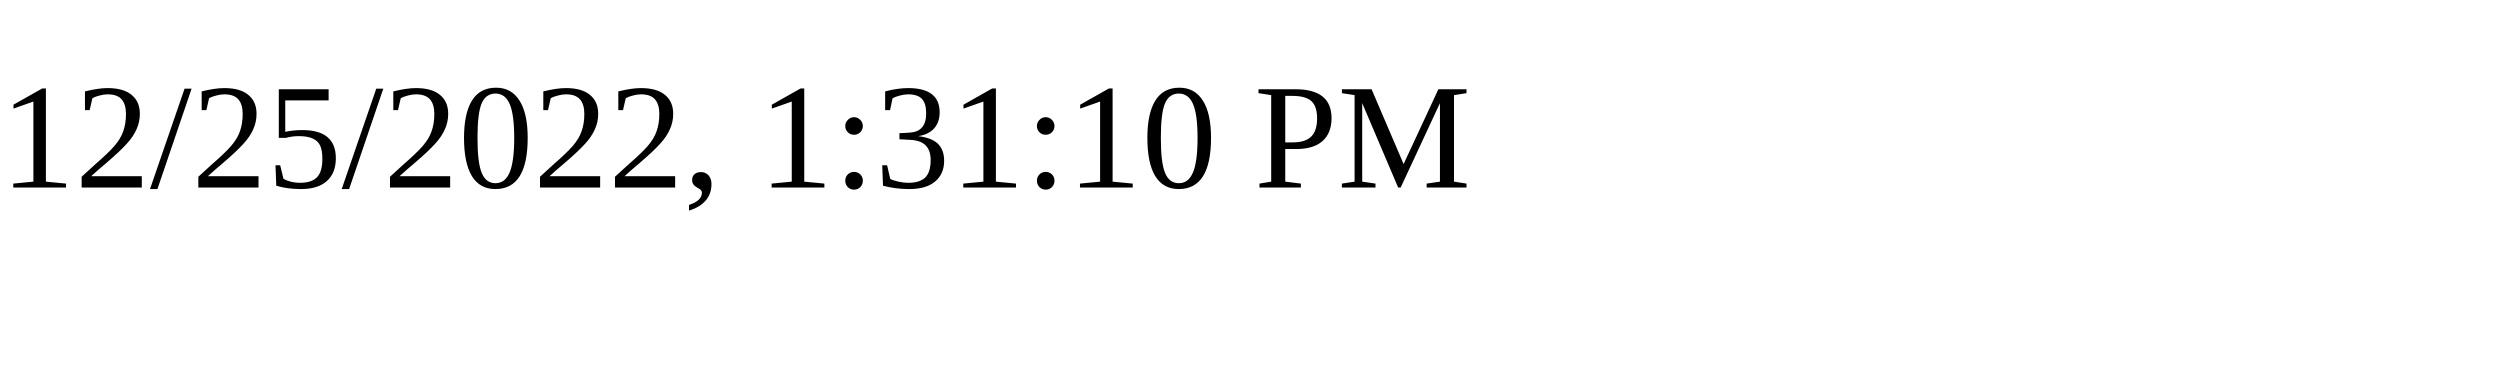
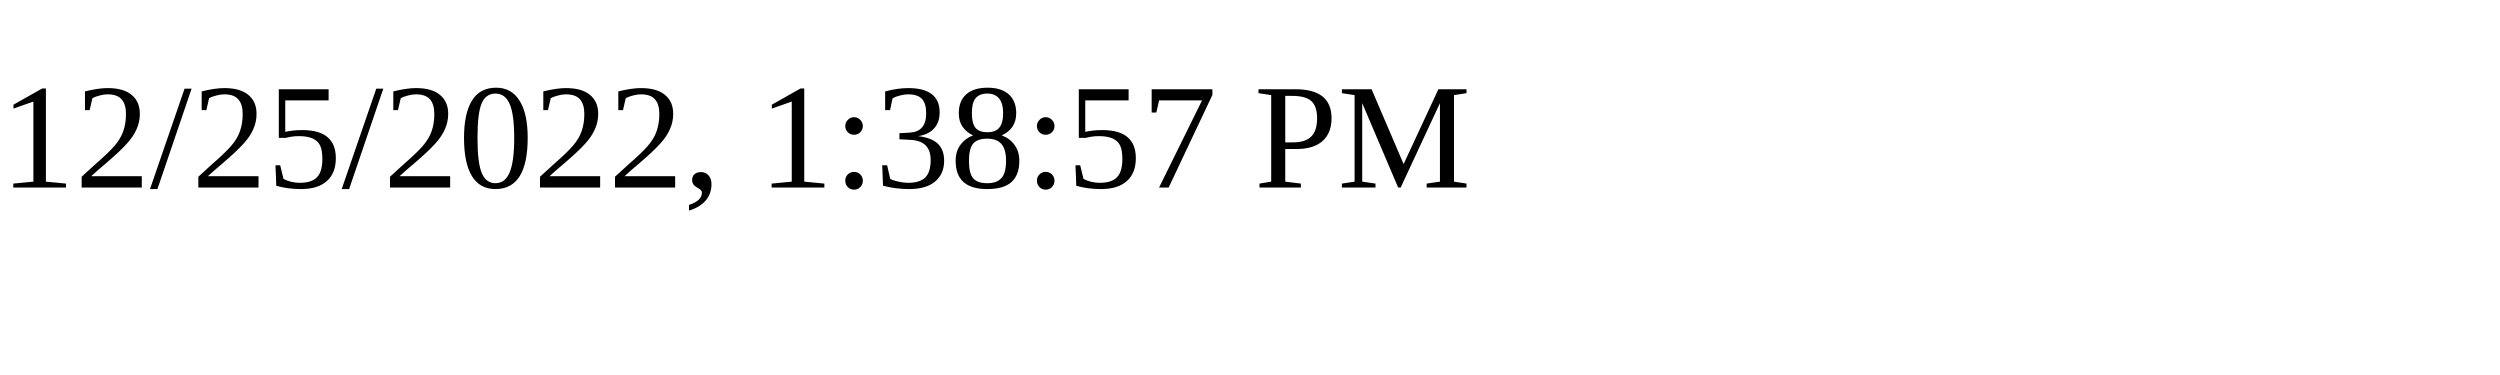
<svg xmlns="http://www.w3.org/2000/svg" height="30" width="200">
-   <text x="0" y="15">12/25/2022, 1:31:10 PM</text>
+   <text x="0" y="15">12/25/2022, 1:38:57 PM</text>
</svg>
